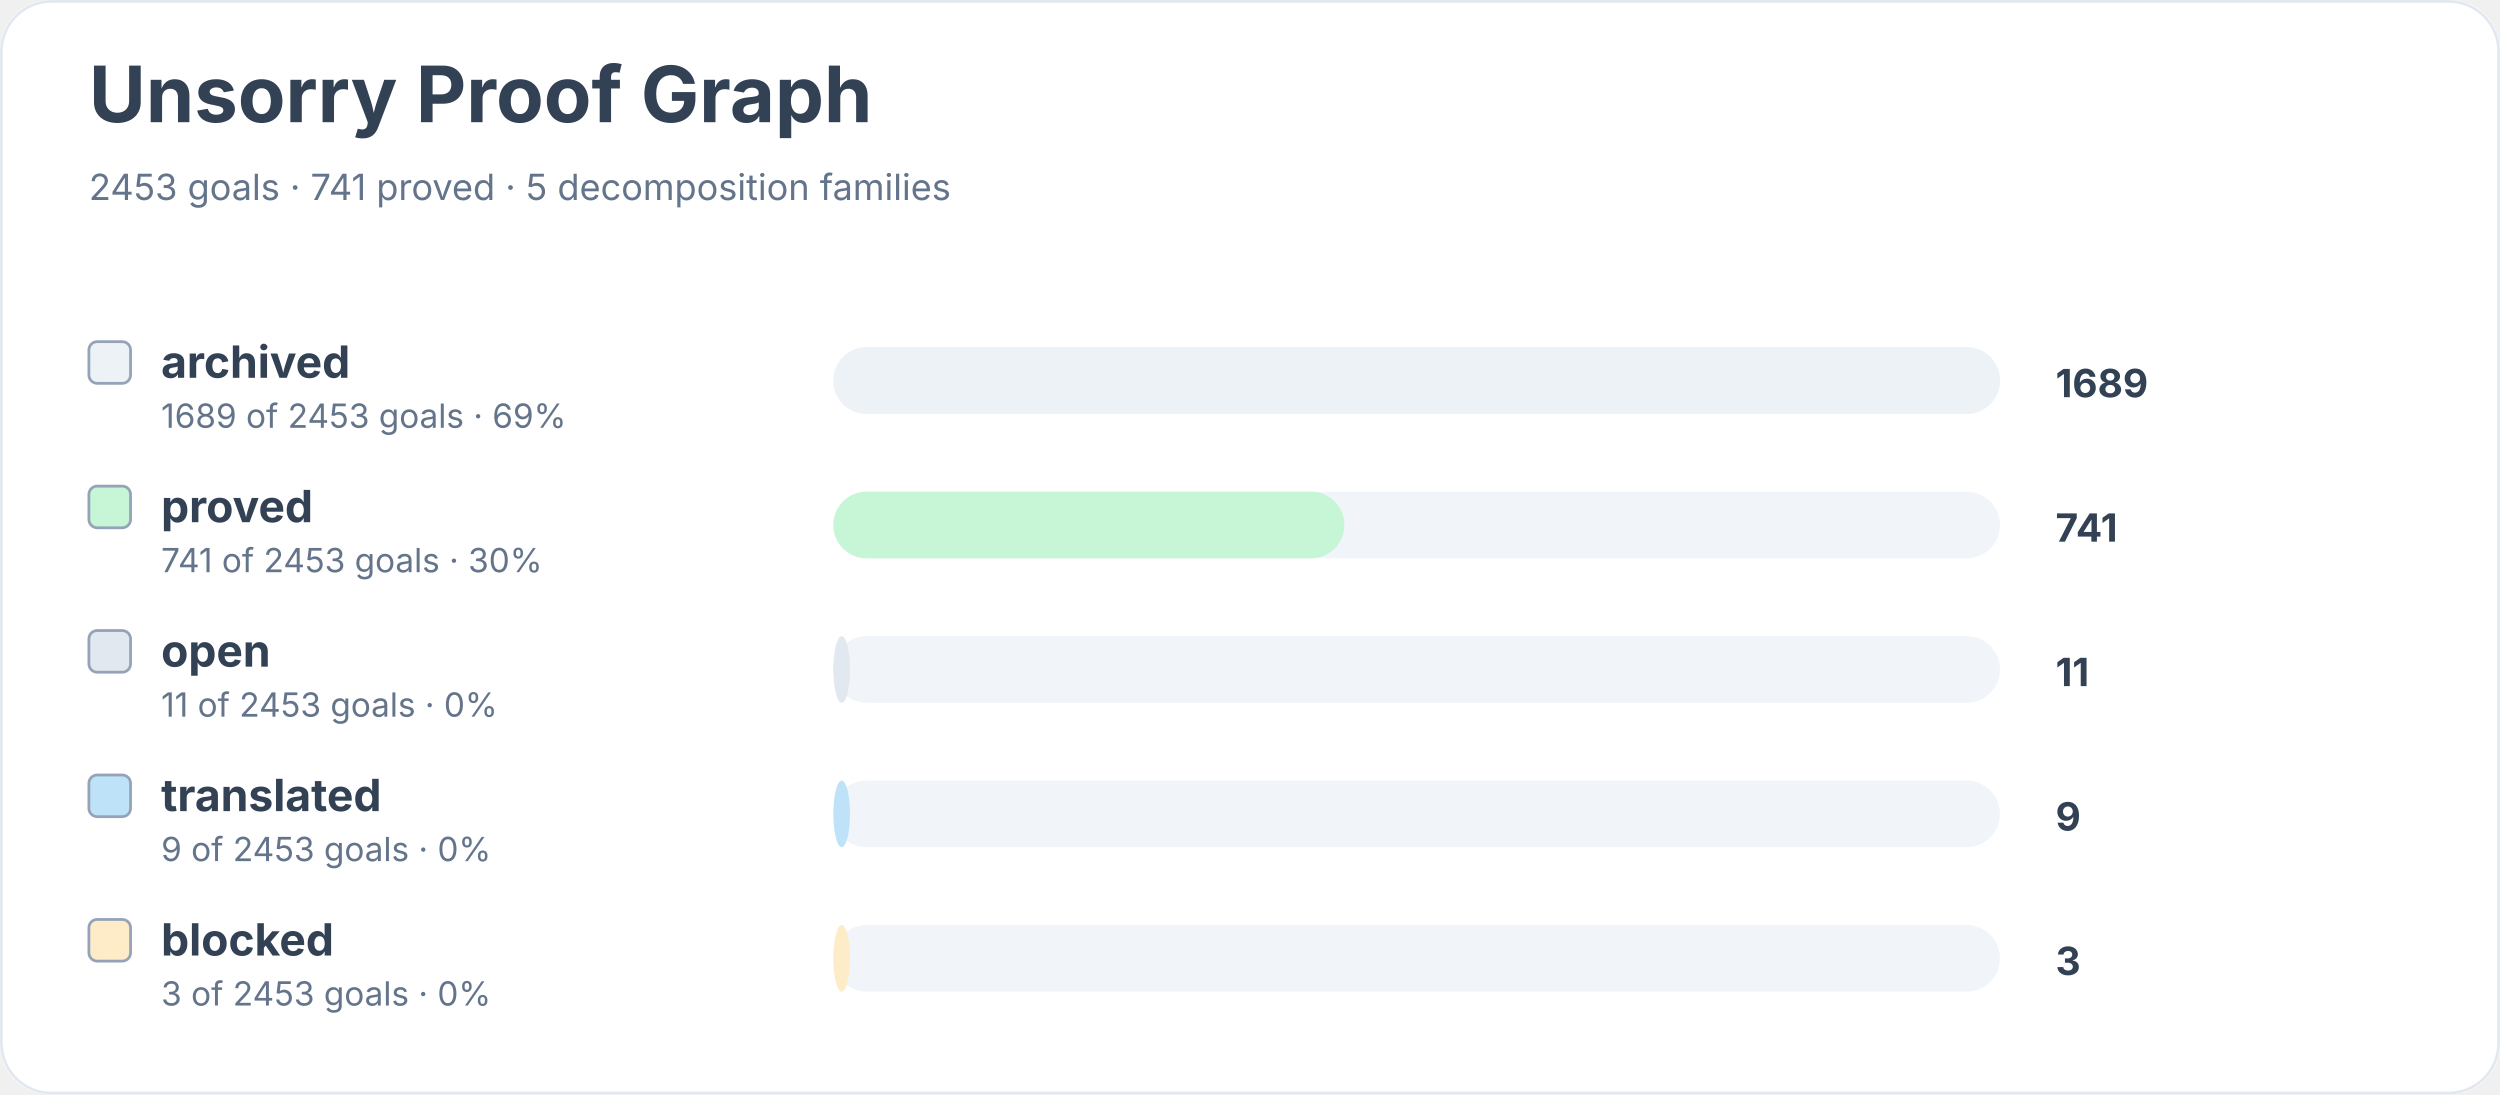
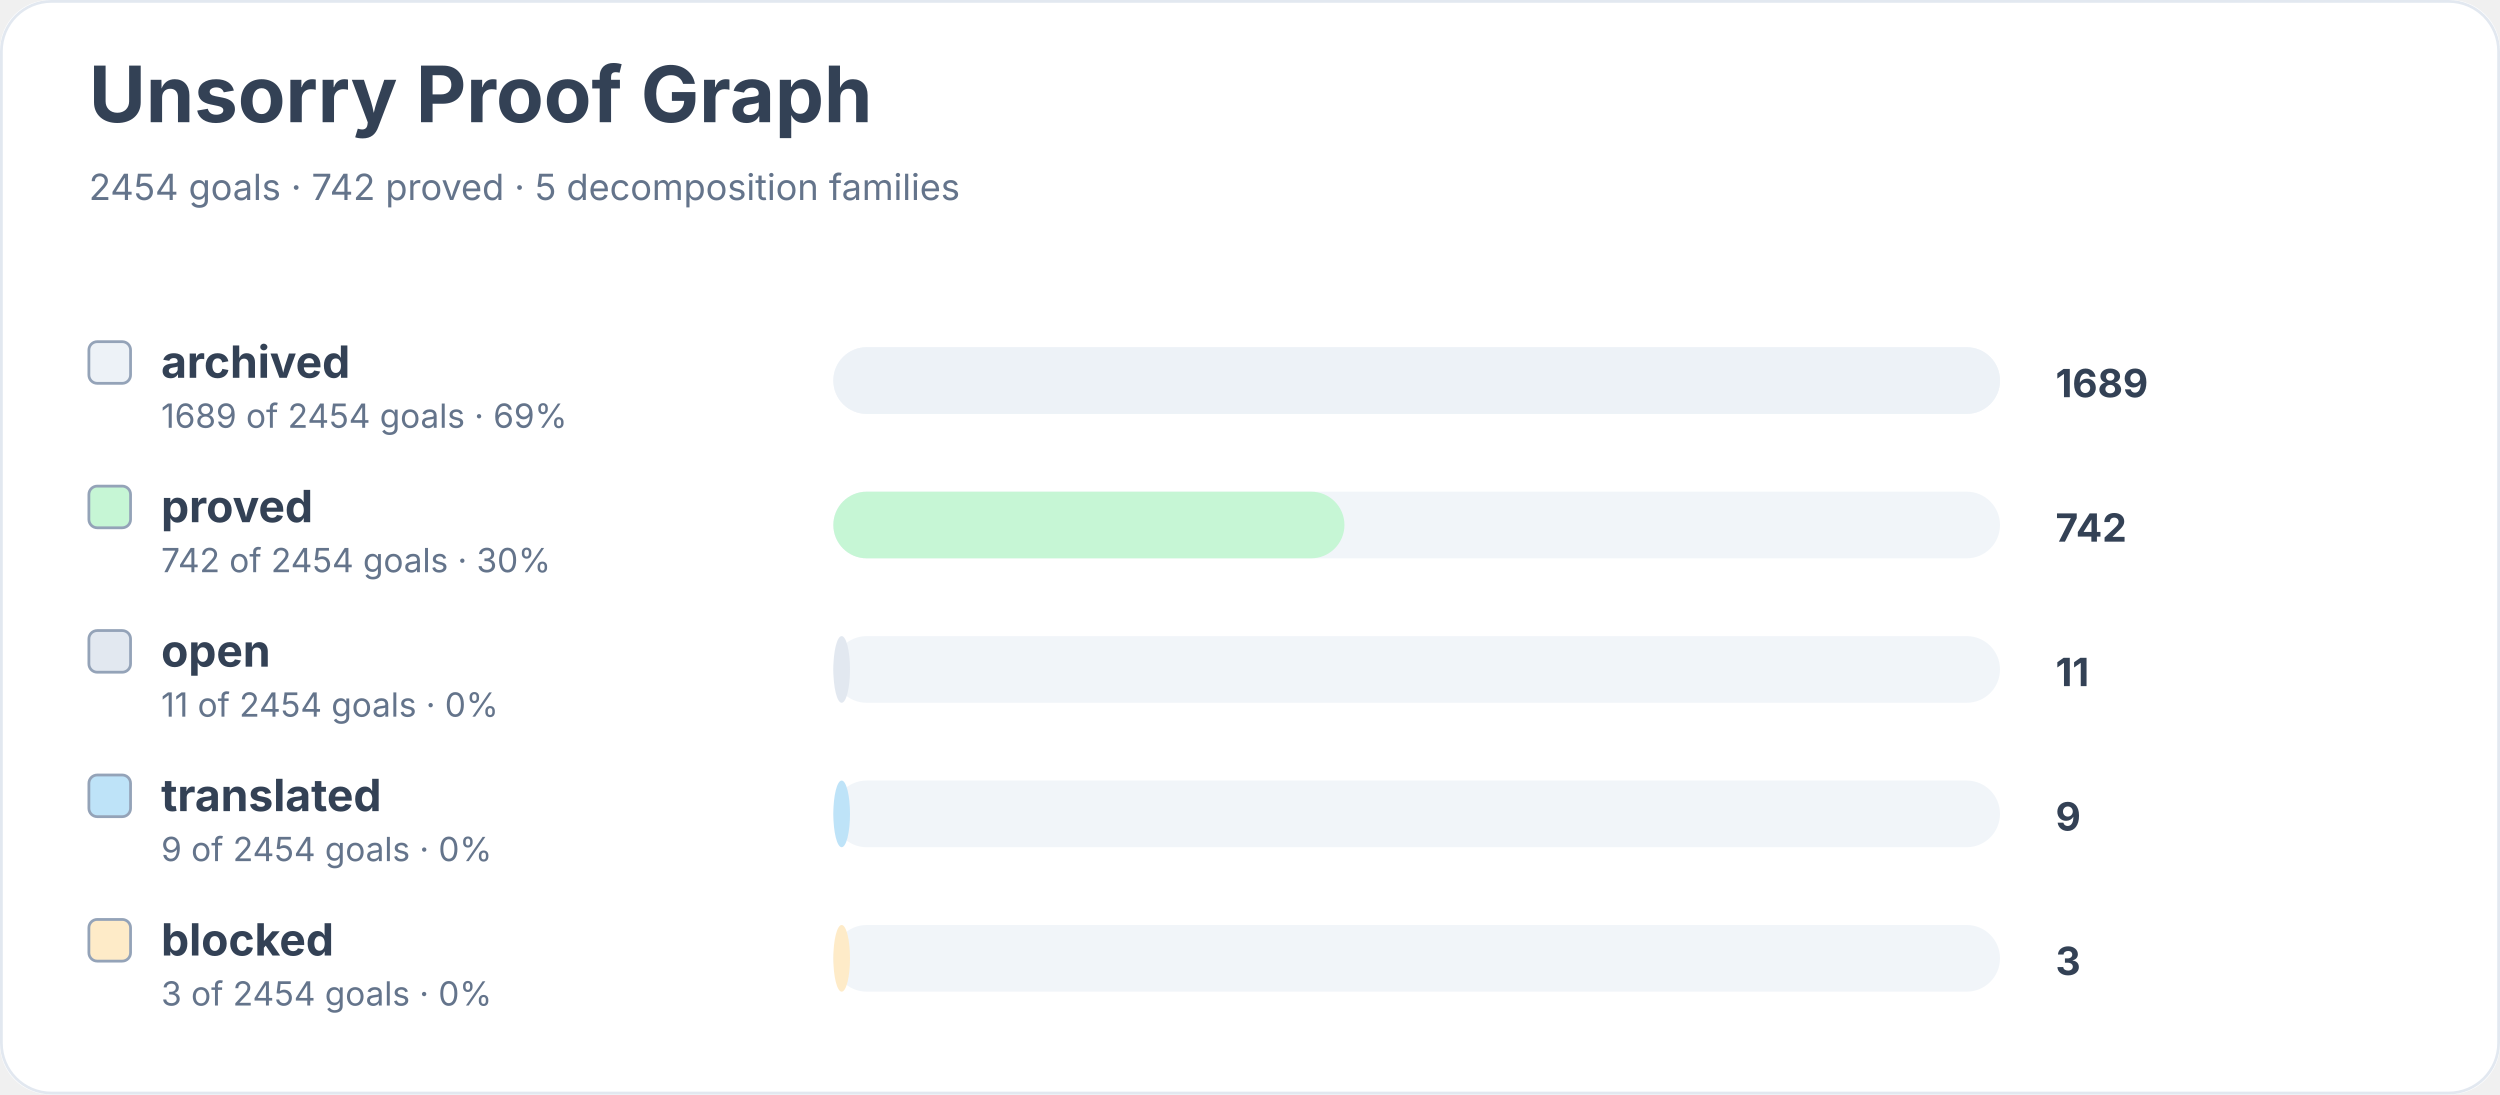
<svg xmlns="http://www.w3.org/2000/svg" width="900" height="394" viewBox="0 0 900 394" role="img" aria-labelledby="title desc">
  <rect width="900" height="100%" rx="18" fill="#ffffff" />
  <rect x="0.5" y="0.5" width="899" height="393" rx="18" fill="none" stroke="#e2e8f0" />
  <text x="32" y="44" font-family="Inter, system-ui, sans-serif" font-size="28" font-weight="700" fill="#334155">Unsorry Proof Graph</text>
-   <text x="32" y="72" font-family="Inter, system-ui, sans-serif" font-size="13" fill="#64748b">2453 goals · 741 proved · 5 decomposition families</text>
+   <text x="32" y="72" font-family="Inter, system-ui, sans-serif" font-size="13" fill="#64748b">2454 goals · 742 proved · 5 decomposition families</text>
  <rect x="32" y="123" width="15" height="15" rx="3" fill="#edf2f7" stroke="#94a3b8" />
  <text x="58" y="136" font-family="Inter, system-ui, sans-serif" font-size="16" font-weight="650" fill="#334155">archived</text>
-   <text x="58" y="154" font-family="Inter, system-ui, sans-serif" font-size="12" fill="#64748b">1689 of 2453 goals · 69%</text>
+   <text x="58" y="154" font-family="Inter, system-ui, sans-serif" font-size="12" fill="#64748b">1689 of 2454 goals · 69%</text>
  <rect x="300" y="125" width="420" height="24" rx="12" fill="#f1f5f9" />
  <rect x="300" y="125" width="420" height="24" rx="12" fill="#edf2f7" />
  <text x="740" y="143" font-family="Inter, system-ui, sans-serif" font-size="14" font-weight="700" fill="#334155">1689</text>
  <rect x="32" y="175" width="15" height="15" rx="3" fill="#c6f6d5" stroke="#94a3b8" />
  <text x="58" y="188" font-family="Inter, system-ui, sans-serif" font-size="16" font-weight="650" fill="#334155">proved</text>
-   <text x="58" y="206" font-family="Inter, system-ui, sans-serif" font-size="12" fill="#64748b">741 of 2453 goals · 30%</text>
+   <text x="58" y="206" font-family="Inter, system-ui, sans-serif" font-size="12" fill="#64748b">742 of 2454 goals · 30%</text>
  <rect x="300" y="177" width="420" height="24" rx="12" fill="#f1f5f9" />
  <rect x="300" y="177" width="184" height="24" rx="12" fill="#c6f6d5" />
-   <text x="740" y="195" font-family="Inter, system-ui, sans-serif" font-size="14" font-weight="700" fill="#334155">741</text>
+   <text x="740" y="195" font-family="Inter, system-ui, sans-serif" font-size="14" font-weight="700" fill="#334155">742</text>
  <rect x="32" y="227" width="15" height="15" rx="3" fill="#e2e8f0" stroke="#94a3b8" />
  <text x="58" y="240" font-family="Inter, system-ui, sans-serif" font-size="16" font-weight="650" fill="#334155">open</text>
-   <text x="58" y="258" font-family="Inter, system-ui, sans-serif" font-size="12" fill="#64748b">11 of 2453 goals · 0%</text>
+   <text x="58" y="258" font-family="Inter, system-ui, sans-serif" font-size="12" fill="#64748b">11 of 2454 goals · 0%</text>
  <rect x="300" y="229" width="420" height="24" rx="12" fill="#f1f5f9" />
  <rect x="300" y="229" width="6" height="24" rx="12" fill="#e2e8f0" />
  <text x="740" y="247" font-family="Inter, system-ui, sans-serif" font-size="14" font-weight="700" fill="#334155">11</text>
  <rect x="32" y="279" width="15" height="15" rx="3" fill="#bee3f8" stroke="#94a3b8" />
  <text x="58" y="292" font-family="Inter, system-ui, sans-serif" font-size="16" font-weight="650" fill="#334155">translated</text>
-   <text x="58" y="310" font-family="Inter, system-ui, sans-serif" font-size="12" fill="#64748b">9 of 2453 goals · 0%</text>
+   <text x="58" y="310" font-family="Inter, system-ui, sans-serif" font-size="12" fill="#64748b">9 of 2454 goals · 0%</text>
  <rect x="300" y="281" width="420" height="24" rx="12" fill="#f1f5f9" />
  <rect x="300" y="281" width="6" height="24" rx="12" fill="#bee3f8" />
  <text x="740" y="299" font-family="Inter, system-ui, sans-serif" font-size="14" font-weight="700" fill="#334155">9</text>
  <rect x="32" y="331" width="15" height="15" rx="3" fill="#feebc8" stroke="#94a3b8" />
  <text x="58" y="344" font-family="Inter, system-ui, sans-serif" font-size="16" font-weight="650" fill="#334155">blocked</text>
-   <text x="58" y="362" font-family="Inter, system-ui, sans-serif" font-size="12" fill="#64748b">3 of 2453 goals · 0%</text>
+   <text x="58" y="362" font-family="Inter, system-ui, sans-serif" font-size="12" fill="#64748b">3 of 2454 goals · 0%</text>
  <rect x="300" y="333" width="420" height="24" rx="12" fill="#f1f5f9" />
  <rect x="300" y="333" width="6" height="24" rx="12" fill="#feebc8" />
  <text x="740" y="351" font-family="Inter, system-ui, sans-serif" font-size="14" font-weight="700" fill="#334155">3</text>
</svg>
